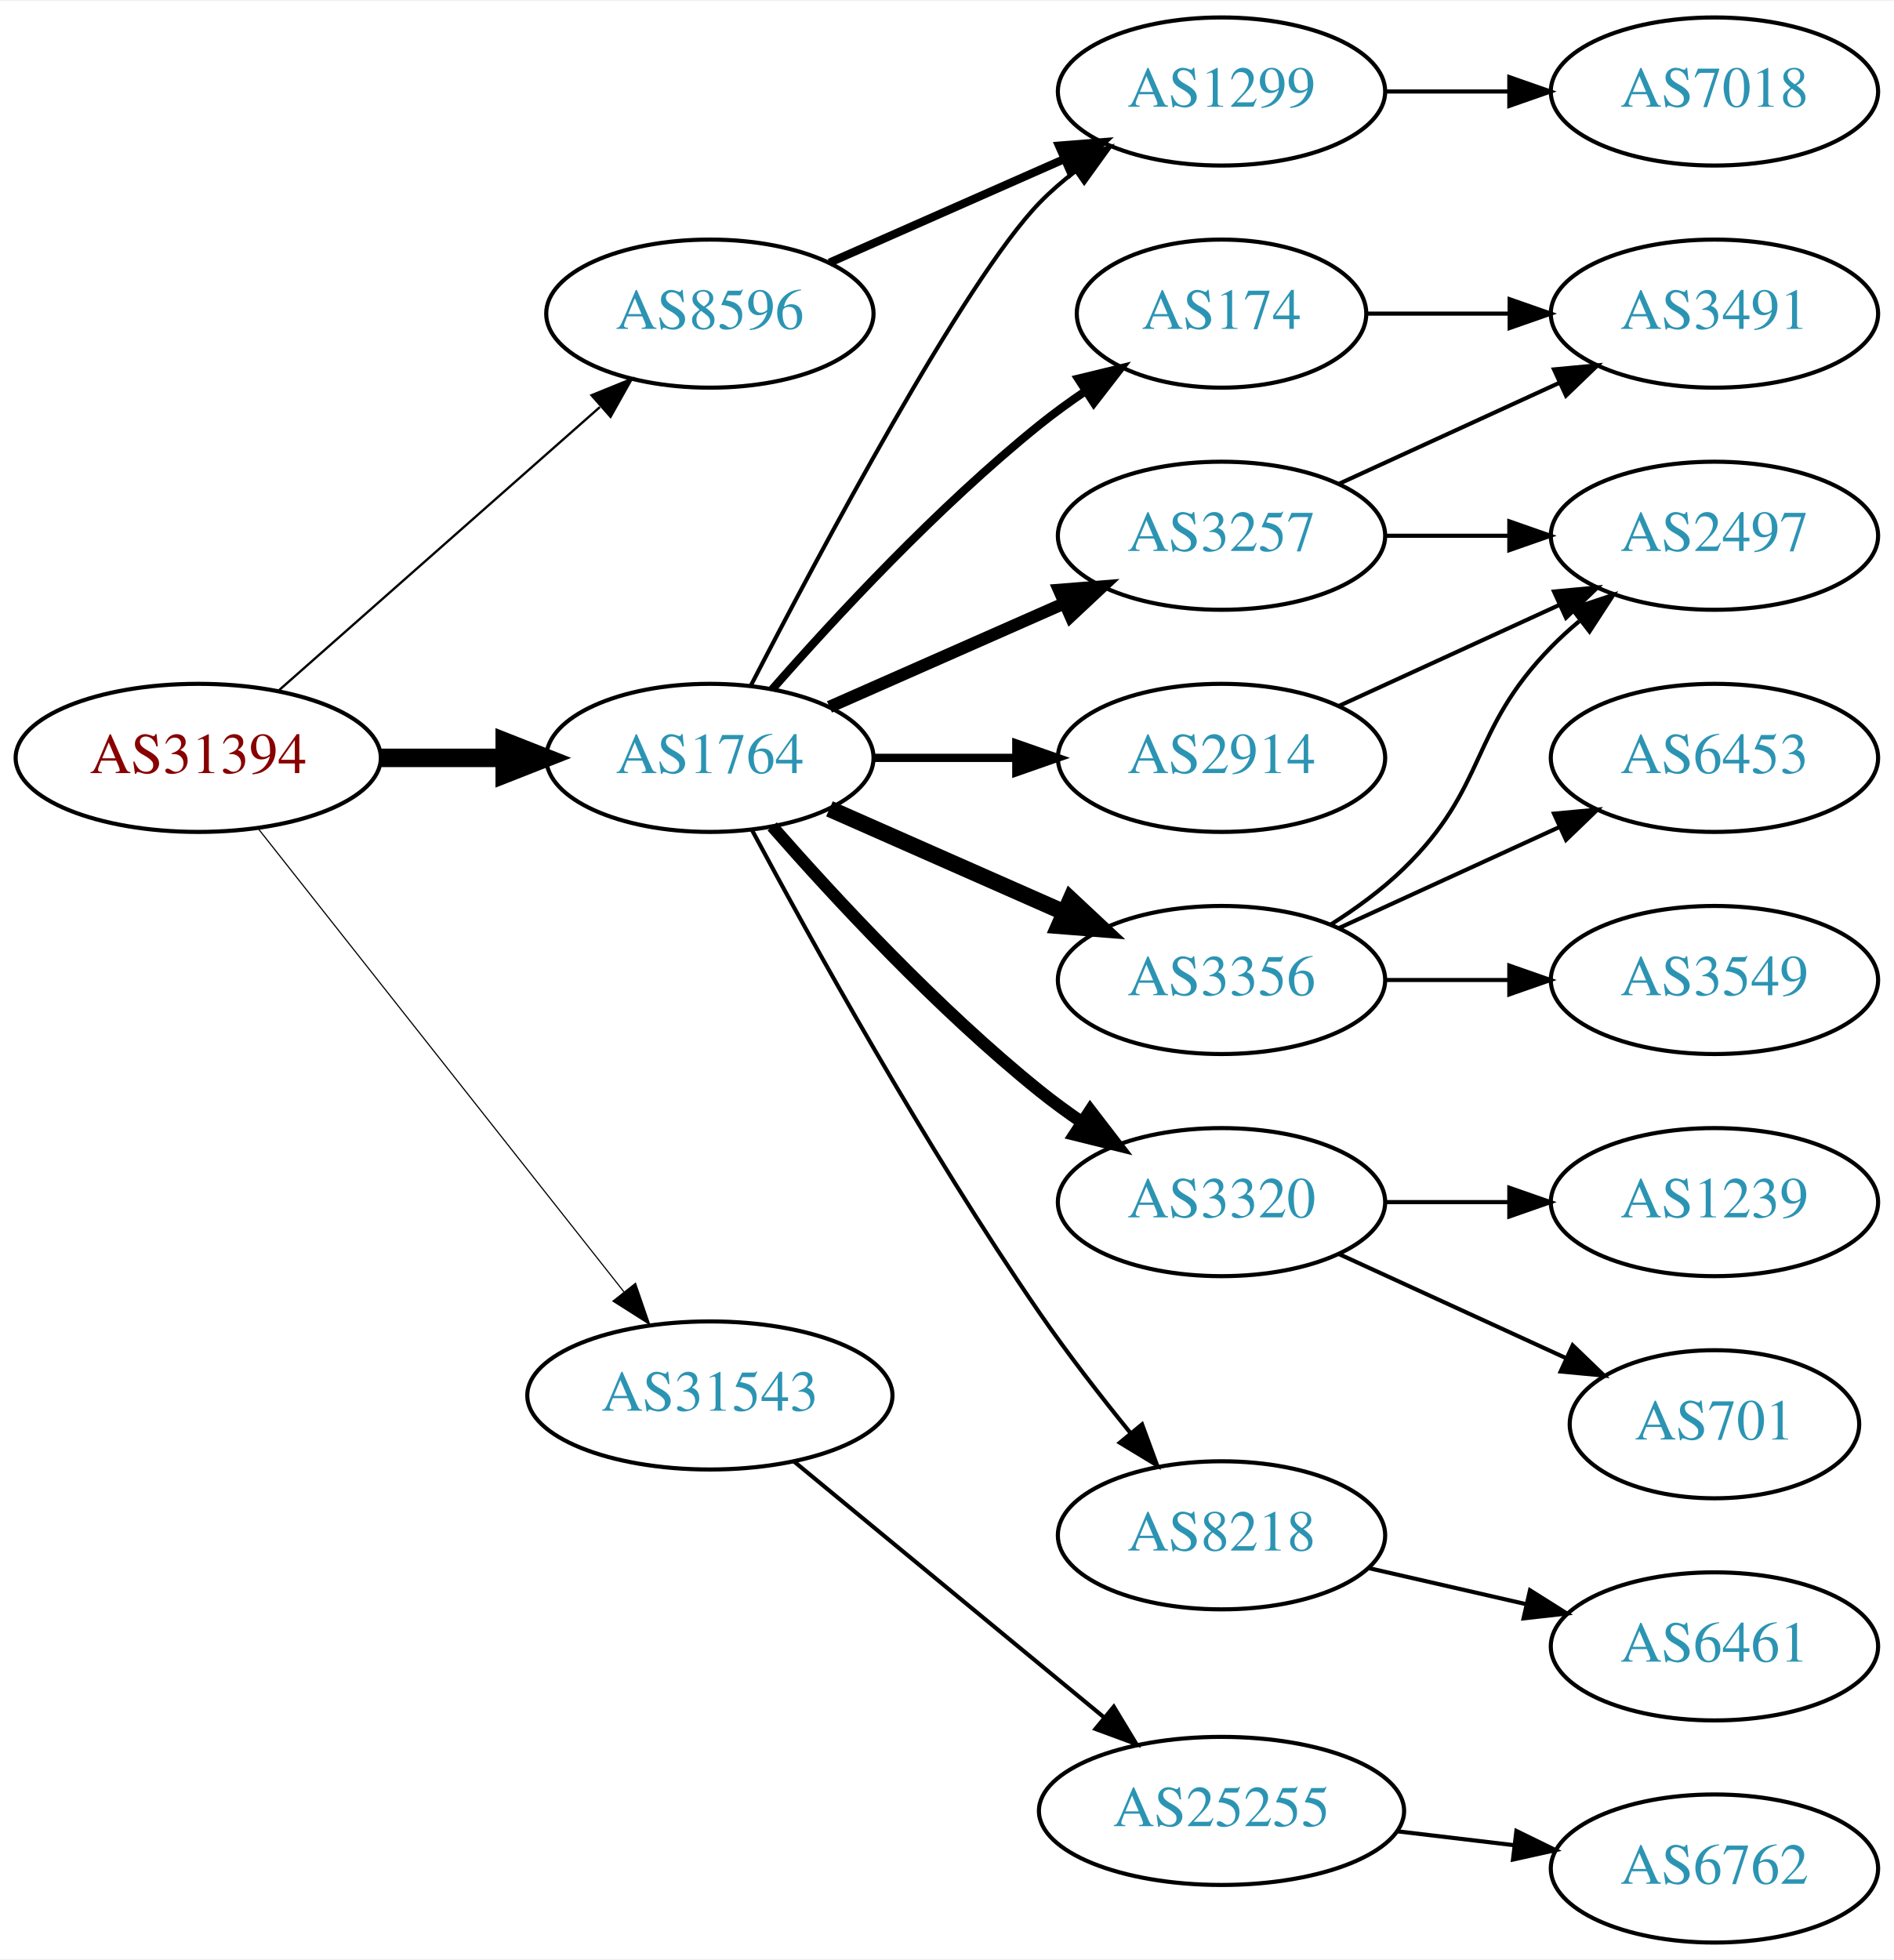
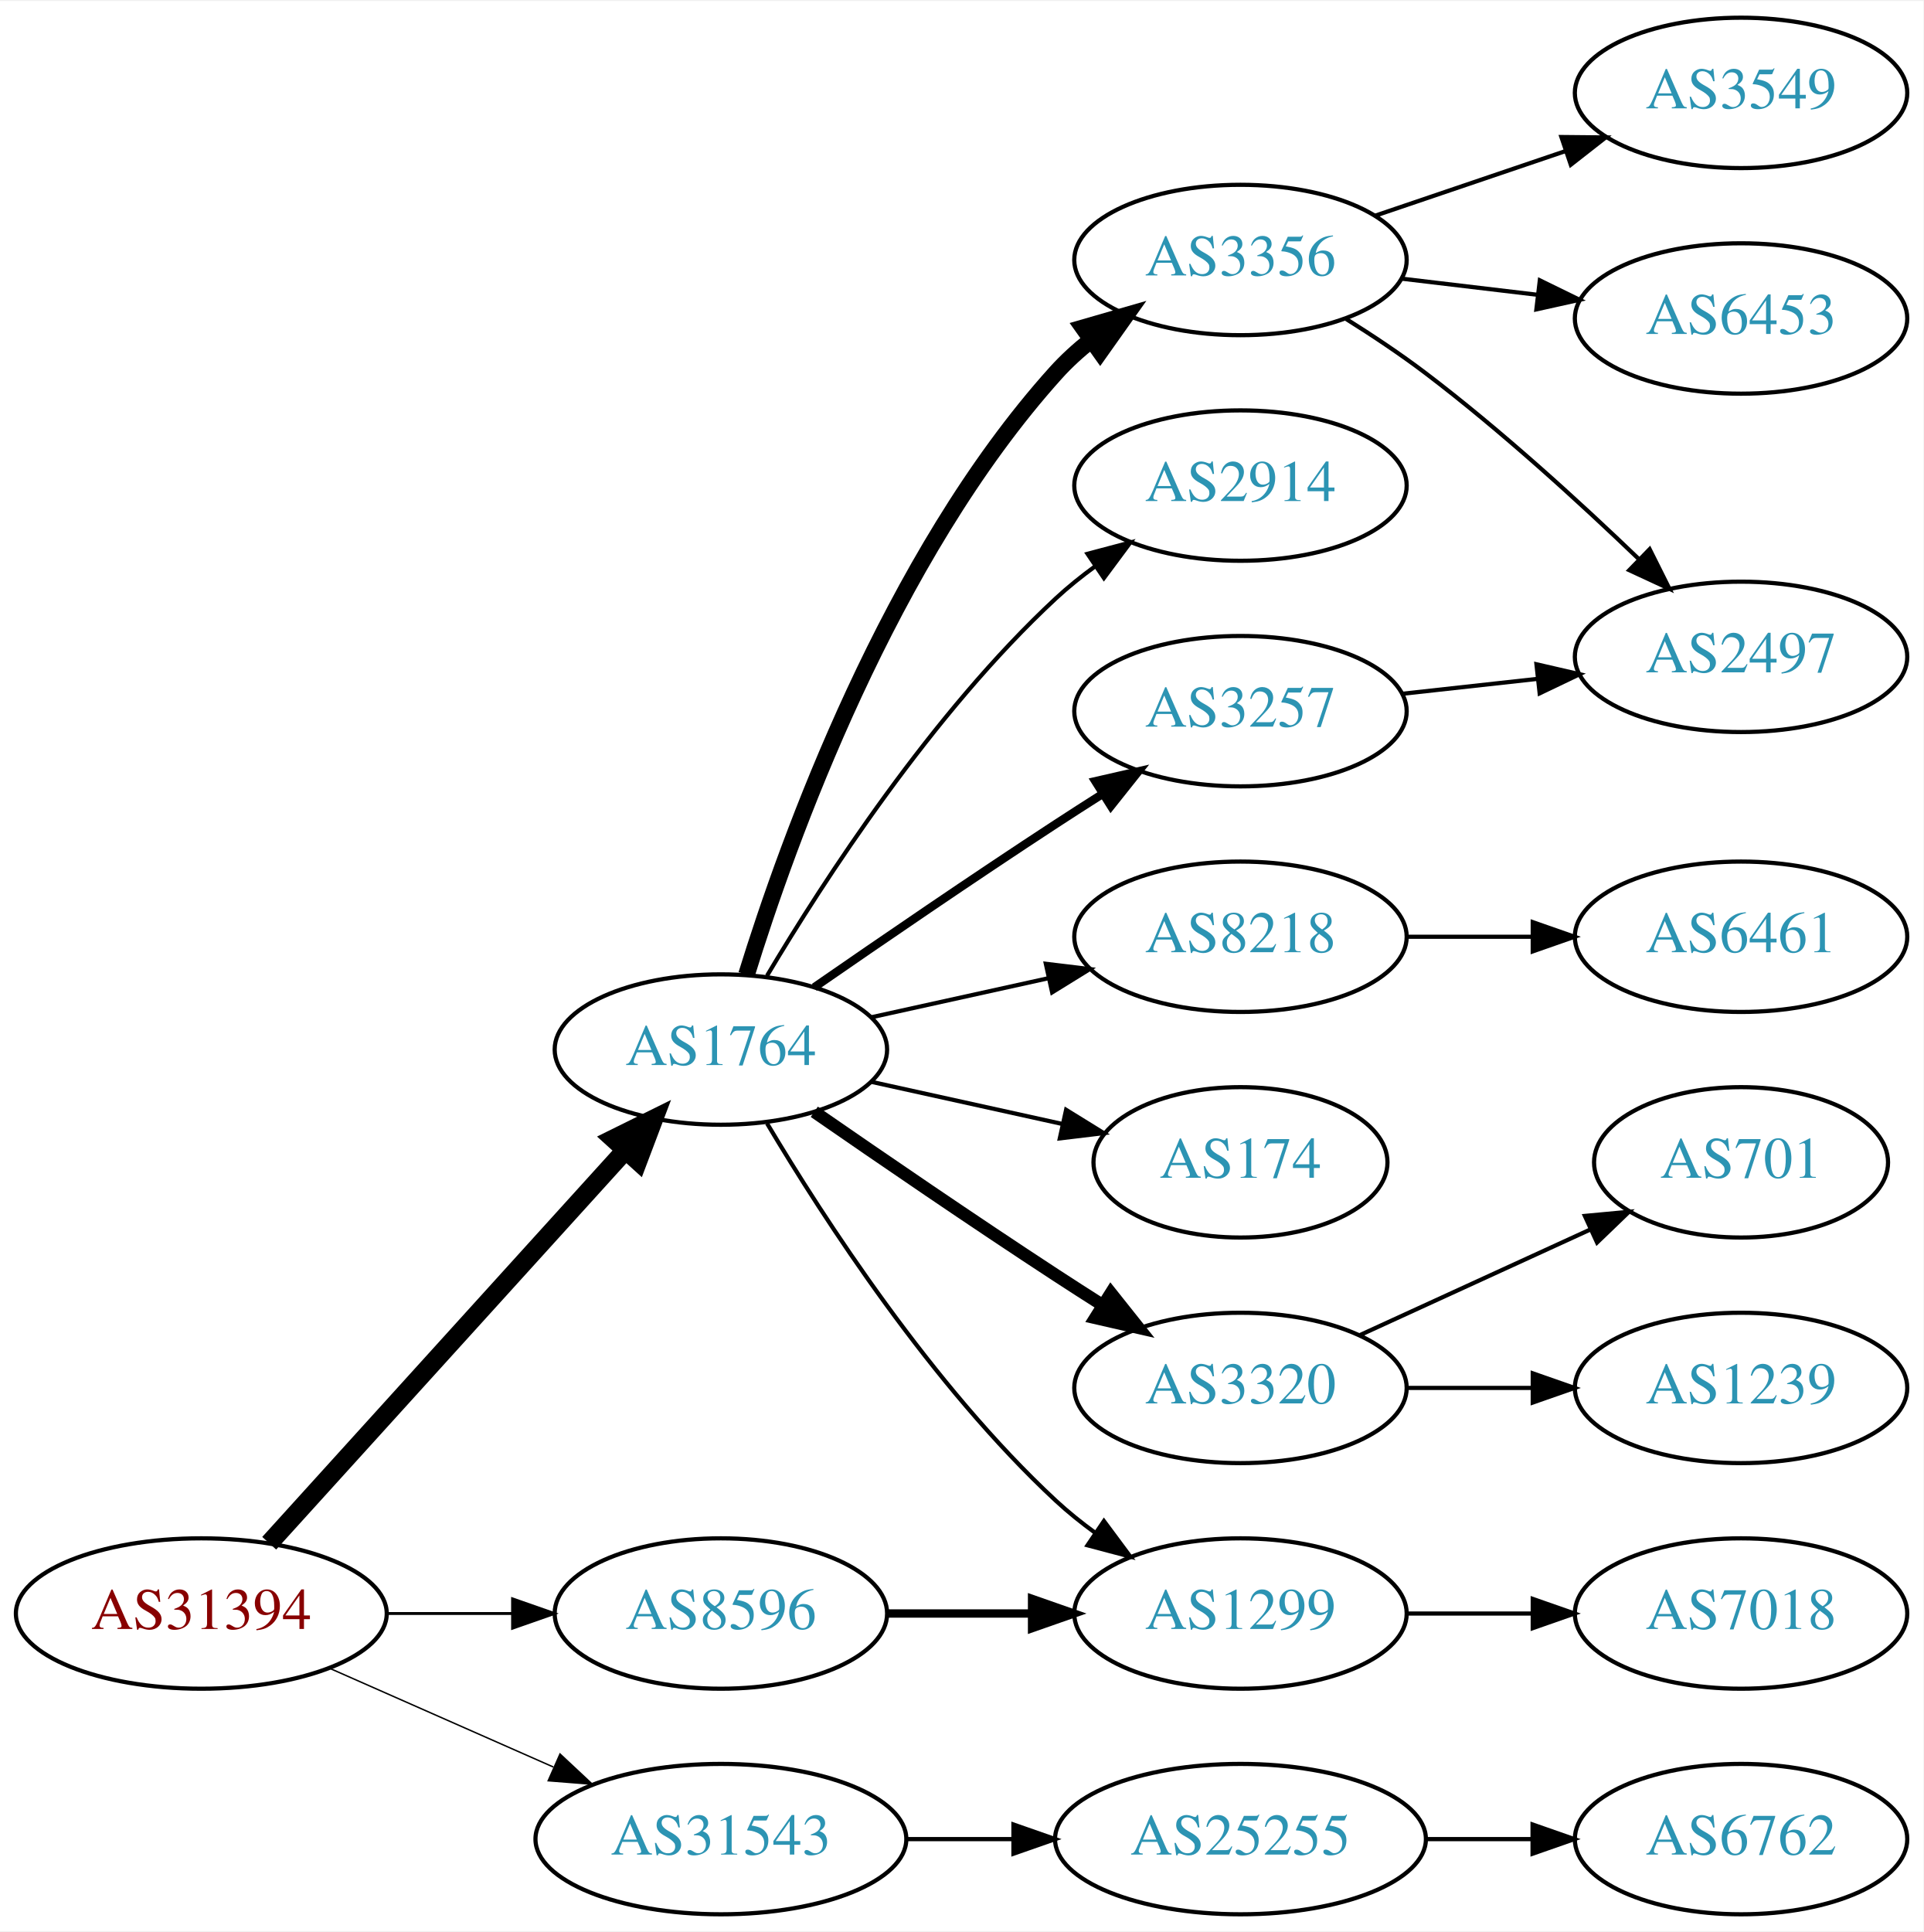
- <svg xmlns="http://www.w3.org/2000/svg" xmlns:xlink="http://www.w3.org/1999/xlink" width="460pt" height="476pt" viewBox="0.00 0.00 460.47 476.00">
-   <g id="graph0" class="graph" transform="scale(1 1) rotate(0) translate(4 472)">
-     <polygon fill="white" stroke="none" points="-4,4 -4,-472 456.469,-472 456.469,4 -4,4" />
+ <svg xmlns="http://www.w3.org/2000/svg" xmlns:xlink="http://www.w3.org/1999/xlink" width="460pt" height="462pt" viewBox="0.00 0.00 460.47 462.00">
+   <g id="graph0" class="graph" transform="scale(1 1) rotate(0) translate(4 458)">
+     <polygon fill="white" stroke="none" points="-4,4 -4,-458 456.469,-458 456.469,4 -4,4" />
    <g id="node1" class="node">
      <g id="a_node1">
        <a xlink:href="/asn/31394" xlink:title="AS31394 ~ NEMOX-NET-AS [AT]">
-           <ellipse fill="#ffffff" stroke="black" cx="44.196" cy="-288" rx="44.393" ry="18" />
-           <text text-anchor="middle" x="44.196" y="-284.3" font-family="Times,serif" font-size="14.00" fill="#880000">AS31394</text>
+           <ellipse fill="#ffffff" stroke="black" cx="44.196" cy="-72" rx="44.393" ry="18" />
+           <text text-anchor="middle" x="44.196" y="-68.3" font-family="Times,serif" font-size="14.00" fill="#880000">AS31394</text>
        </a>
      </g>
    </g>
    <g id="node2" class="node">
      <g id="a_node2">
        <a xlink:href="/asn/1764" xlink:title="AS1764 ~ NEXTLAYER-AS [AT]">
-           <ellipse fill="#ffffff" stroke="black" cx="168.588" cy="-288" rx="39.794" ry="18" />
-           <text text-anchor="middle" x="168.588" y="-284.3" font-family="Times,serif" font-size="14.00" fill="#2c94b3">AS1764</text>
+           <ellipse fill="#ffffff" stroke="black" cx="168.588" cy="-207" rx="39.794" ry="18" />
+           <text text-anchor="middle" x="168.588" y="-203.3" font-family="Times,serif" font-size="14.00" fill="#2c94b3">AS1764</text>
        </a>
      </g>
    </g>
    <g id="edge1" class="edge">
-       <path fill="none" stroke="black" stroke-width="4.5" d="M88.692,-288C98.381,-288 108.717,-288 118.61,-288" />
-       <polygon fill="black" stroke="black" stroke-width="4.5" points="118.713,-291.938 128.713,-288 118.713,-284.063 118.713,-291.938" />
+       <path fill="none" stroke="black" stroke-width="4.5" d="M60.45,-88.825C81.913,-112.499 121.144,-155.771 145.711,-182.87" />
+       <polygon fill="black" stroke="black" stroke-width="4.5" points="142.893,-185.623 152.527,-190.387 148.727,-180.334 142.893,-185.623" />
    </g>
    <g id="node3" class="node">
      <g id="a_node3">
        <a xlink:href="/asn/8596" xlink:title="AS8596 ~ hotze.com GmbH [AT]">
-           <ellipse fill="#ffffff" stroke="black" cx="168.588" cy="-396" rx="39.794" ry="18" />
-           <text text-anchor="middle" x="168.588" y="-392.3" font-family="Times,serif" font-size="14.00" fill="#2c94b3">AS8596</text>
+           <ellipse fill="#ffffff" stroke="black" cx="168.588" cy="-72" rx="39.794" ry="18" />
+           <text text-anchor="middle" x="168.588" y="-68.3" font-family="Times,serif" font-size="14.00" fill="#2c94b3">AS8596</text>
        </a>
      </g>
    </g>
    <g id="edge2" class="edge">
-       <path fill="none" stroke="black" stroke-width="0.562" d="M63.785,-304.403C84.602,-322.772 118.478,-352.665 141.838,-373.278" />
-       <polygon fill="black" stroke="black" stroke-width="0.562" points="139.809,-376.156 149.623,-380.148 144.441,-370.907 139.809,-376.156" />
+       <path fill="none" stroke="black" stroke-width="0.692" d="M88.692,-72C98.381,-72 108.717,-72 118.61,-72" />
+       <polygon fill="black" stroke="black" stroke-width="0.692" points="118.713,-75.5 128.713,-72 118.713,-68.5 118.713,-75.5" />
    </g>
    <g id="node4" class="node">
      <g id="a_node4">
        <a xlink:href="/asn/31543" xlink:title="AS31543 ~ myNET gmbh [AT]">
-           <ellipse fill="#ffffff" stroke="black" cx="168.588" cy="-133" rx="44.393" ry="18" />
-           <text text-anchor="middle" x="168.588" y="-129.3" font-family="Times,serif" font-size="14.00" fill="#2c94b3">AS31543</text>
+           <ellipse fill="#ffffff" stroke="black" cx="168.588" cy="-18" rx="44.393" ry="18" />
+           <text text-anchor="middle" x="168.588" y="-14.3" font-family="Times,serif" font-size="14.00" fill="#2c94b3">AS31543</text>
        </a>
      </g>
    </g>
    <g id="edge3" class="edge">
-       <path fill="none" stroke="black" stroke-width="0.281" d="M58.762,-270.82C80.358,-243.47 122.666,-189.89 147.693,-158.195" />
-       <polygon fill="black" stroke="black" stroke-width="0.281" points="150.511,-160.274 153.962,-150.257 145.018,-155.936 150.511,-160.274" />
+       <path fill="none" stroke="black" stroke-width="0.346" d="M74.824,-58.928C90.941,-51.817 111.081,-42.931 128.473,-35.258" />
+       <polygon fill="black" stroke="black" stroke-width="0.346" points="130.073,-38.377 137.809,-31.139 127.247,-31.973 130.073,-38.377" />
    </g>
    <g id="node5" class="node">
      <g id="a_node5">
-         <a xlink:href="/asn/1299" xlink:title="AS1299 ~ Telia Carrier [EU]">
-           <ellipse fill="#ffffff" stroke="black" cx="292.98" cy="-450" rx="39.794" ry="18" />
-           <text text-anchor="middle" x="292.98" y="-446.3" font-family="Times,serif" font-size="14.00" fill="#2c94b3">AS1299</text>
+         <a xlink:href="/asn/3257" xlink:title="AS3257 ~ GTT [DE]">
+           <ellipse fill="#ffffff" stroke="black" cx="292.98" cy="-288" rx="39.794" ry="18" />
+           <text text-anchor="middle" x="292.98" y="-284.3" font-family="Times,serif" font-size="14.00" fill="#2c94b3">AS3257</text>
        </a>
      </g>
    </g>
    <g id="edge4" class="edge">
-       <path fill="none" stroke="black" d="M178.553,-305.587C195.144,-337.711 230.6,-404.297 248.784,-423 251.404,-425.695 254.345,-428.239 257.428,-430.608" />
-       <polygon fill="black" stroke="black" points="255.594,-433.597 265.796,-436.455 259.603,-427.859 255.594,-433.597" />
+       <path fill="none" stroke="black" stroke-width="2" d="M190.945,-221.901C206.796,-232.877 228.999,-248.079 248.784,-261 252.366,-263.339 256.137,-265.759 259.897,-268.144" />
+       <polygon fill="black" stroke="black" stroke-width="2" points="258.23,-271.231 268.558,-273.596 261.959,-265.307 258.23,-271.231" />
    </g>
    <g id="node6" class="node">
      <g id="a_node6">
-         <a xlink:href="/asn/174" xlink:title="AS174 ~ Cogent Communications [US]">
-           <ellipse fill="#ffffff" stroke="black" cx="292.98" cy="-396" rx="35.194" ry="18" />
-           <text text-anchor="middle" x="292.98" y="-392.3" font-family="Times,serif" font-size="14.00" fill="#2c94b3">AS174</text>
+         <a xlink:href="/asn/8218" xlink:title="AS8218 ~ legacy Neotelecoms [FR]">
+           <ellipse fill="#ffffff" stroke="black" cx="292.98" cy="-234" rx="39.794" ry="18" />
+           <text text-anchor="middle" x="292.98" y="-230.3" font-family="Times,serif" font-size="14.00" fill="#2c94b3">AS8218</text>
        </a>
      </g>
    </g>
    <g id="edge5" class="edge">
-       <path fill="none" stroke="black" stroke-width="2" d="M183.74,-304.663C198.842,-321.894 223.963,-349.024 248.784,-369 252.289,-371.821 256.107,-374.587 259.975,-377.208" />
-       <polygon fill="black" stroke="black" stroke-width="2" points="258.126,-380.18 268.421,-382.682 261.933,-374.306 258.126,-380.18" />
+       <path fill="none" stroke="black" d="M204.661,-214.737C217.848,-217.646 233.028,-220.995 246.994,-224.076" />
+       <polygon fill="black" stroke="black" points="246.383,-227.525 256.903,-226.262 247.891,-220.69 246.383,-227.525" />
    </g>
    <g id="node7" class="node">
      <g id="a_node7">
-         <a xlink:href="/asn/2914" xlink:title="AS2914 ~ NTT America, Inc. [US]">
-           <ellipse fill="#ffffff" stroke="black" cx="292.98" cy="-288" rx="39.794" ry="18" />
-           <text text-anchor="middle" x="292.98" y="-284.3" font-family="Times,serif" font-size="14.00" fill="#2c94b3">AS2914</text>
+         <a xlink:href="/asn/174" xlink:title="AS174 ~ Cogent Communications [US]">
+           <ellipse fill="#ffffff" stroke="black" cx="292.98" cy="-180" rx="35.194" ry="18" />
+           <text text-anchor="middle" x="292.98" y="-176.3" font-family="Times,serif" font-size="14.00" fill="#2c94b3">AS174</text>
        </a>
      </g>
    </g>
    <g id="edge6" class="edge">
-       <path fill="none" stroke="black" stroke-width="2" d="M208.314,-288C219.252,-288 231.303,-288 242.769,-288" />
-       <polygon fill="black" stroke="black" stroke-width="2" points="243.087,-291.5 253.087,-288 243.087,-284.5 243.087,-291.5" />
+       <path fill="none" stroke="black" d="M204.661,-199.263C218.894,-196.123 235.449,-192.471 250.293,-189.196" />
+       <polygon fill="black" stroke="black" points="251.236,-192.572 260.247,-187 249.728,-185.737 251.236,-192.572" />
    </g>
    <g id="node8" class="node">
      <g id="a_node8">
-         <a xlink:href="/asn/3356" xlink:title="AS3356 ~ Level 3 Parent, LLC [US]">
-           <ellipse fill="#ffffff" stroke="black" cx="292.98" cy="-234" rx="39.794" ry="18" />
-           <text text-anchor="middle" x="292.98" y="-230.3" font-family="Times,serif" font-size="14.00" fill="#2c94b3">AS3356</text>
+         <a xlink:href="/asn/3320" xlink:title="AS3320 ~ DTAG [DE]">
+           <ellipse fill="#ffffff" stroke="black" cx="292.98" cy="-126" rx="39.794" ry="18" />
+           <text text-anchor="middle" x="292.98" y="-122.3" font-family="Times,serif" font-size="14.00" fill="#2c94b3">AS3320</text>
        </a>
      </g>
    </g>
    <g id="edge7" class="edge">
-       <path fill="none" stroke="black" stroke-width="4" d="M197.667,-275.611C214.615,-268.134 236.413,-258.517 254.782,-250.412" />
-       <polygon fill="black" stroke="black" stroke-width="4" points="256.296,-253.57 264.032,-246.331 253.47,-247.166 256.296,-253.57" />
+       <path fill="none" stroke="black" stroke-width="3" d="M190.945,-192.099C206.796,-181.123 228.999,-165.921 248.784,-153 252.366,-150.661 256.137,-148.241 259.897,-145.856" />
+       <polygon fill="black" stroke="black" stroke-width="3" points="261.959,-148.693 268.558,-140.404 258.23,-142.769 261.959,-148.693" />
    </g>
    <g id="node9" class="node">
      <g id="a_node9">
-         <a xlink:href="/asn/3320" xlink:title="AS3320 ~ DTAG [DE]">
-           <ellipse fill="#ffffff" stroke="black" cx="292.98" cy="-180" rx="39.794" ry="18" />
-           <text text-anchor="middle" x="292.98" y="-176.3" font-family="Times,serif" font-size="14.00" fill="#2c94b3">AS3320</text>
+         <a xlink:href="/asn/3356" xlink:title="AS3356 ~ Level 3 Parent, LLC [US]">
+           <ellipse fill="#ffffff" stroke="black" cx="292.98" cy="-396" rx="39.794" ry="18" />
+           <text text-anchor="middle" x="292.98" y="-392.3" font-family="Times,serif" font-size="14.00" fill="#2c94b3">AS3356</text>
        </a>
      </g>
    </g>
    <g id="edge8" class="edge">
-       <path fill="none" stroke="black" stroke-width="3" d="M183.74,-271.337C198.842,-254.106 223.963,-226.976 248.784,-207 252.04,-204.38 255.565,-201.808 259.149,-199.354" />
-       <polygon fill="black" stroke="black" stroke-width="3" points="261.068,-202.281 267.522,-193.879 257.237,-196.423 261.068,-202.281" />
+       <path fill="none" stroke="black" stroke-width="4" d="M174.726,-224.94C184.629,-256.979 208.966,-324.812 248.784,-369 251.3,-371.792 254.172,-374.401 257.211,-376.812" />
+       <polygon fill="black" stroke="black" stroke-width="4" points="255.34,-379.776 265.519,-382.715 259.394,-374.07 255.34,-379.776" />
    </g>
    <g id="node10" class="node">
      <g id="a_node10">
-         <a xlink:href="/asn/3257" xlink:title="AS3257 ~ GTT [DE]">
-           <ellipse fill="#ffffff" stroke="black" cx="292.98" cy="-342" rx="39.794" ry="18" />
-           <text text-anchor="middle" x="292.98" y="-338.3" font-family="Times,serif" font-size="14.00" fill="#2c94b3">AS3257</text>
+         <a xlink:href="/asn/1299" xlink:title="AS1299 ~ Telia Carrier [EU]">
+           <ellipse fill="#ffffff" stroke="black" cx="292.98" cy="-72" rx="39.794" ry="18" />
+           <text text-anchor="middle" x="292.98" y="-68.3" font-family="Times,serif" font-size="14.00" fill="#2c94b3">AS1299</text>
        </a>
      </g>
    </g>
    <g id="edge9" class="edge">
-       <path fill="none" stroke="black" stroke-width="3" d="M197.667,-300.389C214.615,-307.866 236.413,-317.483 254.782,-325.588" />
-       <polygon fill="black" stroke="black" stroke-width="3" points="253.47,-328.834 264.032,-329.669 256.296,-322.43 253.47,-328.834" />
+       <path fill="none" stroke="black" d="M179.634,-189.329C193.205,-166.528 219.137,-126.528 248.784,-99 251.691,-96.302 254.904,-93.72 258.228,-91.297" />
+       <polygon fill="black" stroke="black" points="260.287,-94.13 266.606,-85.625 256.363,-88.333 260.287,-94.13" />
    </g>
    <g id="node11" class="node">
      <g id="a_node11">
-         <a xlink:href="/asn/8218" xlink:title="AS8218 ~ legacy Neotelecoms [FR]">
-           <ellipse fill="#ffffff" stroke="black" cx="292.98" cy="-99" rx="39.794" ry="18" />
-           <text text-anchor="middle" x="292.98" y="-95.3" font-family="Times,serif" font-size="14.00" fill="#2c94b3">AS8218</text>
+         <a xlink:href="/asn/2914" xlink:title="AS2914 ~ NTT America, Inc. [US]">
+           <ellipse fill="#ffffff" stroke="black" cx="292.98" cy="-342" rx="39.794" ry="18" />
+           <text text-anchor="middle" x="292.98" y="-338.3" font-family="Times,serif" font-size="14.00" fill="#2c94b3">AS2914</text>
        </a>
      </g>
    </g>
    <g id="edge10" class="edge">
-       <path fill="none" stroke="black" d="M178.82,-270.461C192.861,-244.227 220.908,-193.519 248.784,-153 255.557,-143.156 263.593,-132.803 270.886,-123.826" />
-       <polygon fill="black" stroke="black" points="273.658,-125.966 277.317,-116.023 268.256,-121.514 273.658,-125.966" />
-     </g>
-     <g id="edge21" class="edge">
-       <path fill="none" stroke="black" stroke-width="2" d="M197.667,-408.389C214.615,-415.866 236.413,-425.483 254.782,-433.588" />
-       <polygon fill="black" stroke="black" stroke-width="2" points="253.47,-436.834 264.032,-437.669 256.296,-430.43 253.47,-436.834" />
-     </g>
-     <g id="node20" class="node">
-       <g id="a_node20">
-         <a xlink:href="/asn/25255" xlink:title="AS25255 ~ ==&gt; TELE2 AUSTRIA &lt;== [AT]">
-           <ellipse fill="#ffffff" stroke="black" cx="292.98" cy="-32" rx="44.393" ry="18" />
-           <text text-anchor="middle" x="292.98" y="-28.3" font-family="Times,serif" font-size="14.00" fill="#2c94b3">AS25255</text>
-         </a>
-       </g>
-     </g>
-     <g id="edge23" class="edge">
-       <path fill="none" stroke="black" d="M188.982,-116.996C209.273,-100.252 241.309,-73.815 264.264,-54.872" />
-       <polygon fill="black" stroke="black" points="266.787,-57.328 272.272,-48.263 262.332,-51.929 266.787,-57.328" />
+       <path fill="none" stroke="black" d="M179.634,-224.671C193.205,-247.472 219.137,-287.472 248.784,-315 251.691,-317.699 254.904,-320.28 258.228,-322.703" />
+       <polygon fill="black" stroke="black" points="256.363,-325.667 266.606,-328.375 260.287,-319.87 256.363,-325.667" />
+     </g>
+     <g id="edge18" class="edge">
+       <path fill="none" stroke="black" stroke-width="2" d="M208.314,-72C219.252,-72 231.303,-72 242.769,-72" />
+       <polygon fill="black" stroke="black" stroke-width="2" points="243.087,-75.5 253.087,-72 243.087,-68.5 243.087,-75.5" />
    </g>
    <g id="node19" class="node">
      <g id="a_node19">
-         <a xlink:href="/asn/7018" xlink:title="AS7018 ~ AT&amp;T Services, Inc. [US]">
-           <ellipse fill="#ffffff" stroke="black" cx="412.823" cy="-450" rx="39.794" ry="18" />
-           <text text-anchor="middle" x="412.823" y="-446.3" font-family="Times,serif" font-size="14.00" fill="#2c94b3">AS7018</text>
-         </a>
-       </g>
-     </g>
-     <g id="edge22" class="edge">
-       <path fill="none" stroke="black" d="M332.893,-450C342.446,-450 352.796,-450 362.759,-450" />
-       <polygon fill="black" stroke="black" points="362.951,-453.5 372.951,-450 362.951,-446.5 362.951,-453.5" />
+         <a xlink:href="/asn/25255" xlink:title="AS25255 ~ ==&gt; TELE2 AUSTRIA &lt;== [AT]">
+           <ellipse fill="#ffffff" stroke="black" cx="292.98" cy="-18" rx="44.393" ry="18" />
+           <text text-anchor="middle" x="292.98" y="-14.3" font-family="Times,serif" font-size="14.00" fill="#2c94b3">AS25255</text>
+         </a>
+       </g>
+     </g>
+     <g id="edge20" class="edge">
+       <path fill="none" stroke="black" d="M213.084,-18C221.29,-18 229.961,-18 238.434,-18" />
+       <polygon fill="black" stroke="black" points="238.625,-21.5 248.625,-18 238.625,-14.5 238.625,-21.5" />
+     </g>
+     <g id="node16" class="node">
+       <g id="a_node16">
+         <a xlink:href="/asn/2497" xlink:title="AS2497 ~ Internet Initiative Japan Inc. [JP]">
+           <ellipse fill="#ffffff" stroke="black" cx="412.823" cy="-301" rx="39.794" ry="18" />
+           <text text-anchor="middle" x="412.823" y="-297.3" font-family="Times,serif" font-size="14.00" fill="#2c94b3">AS2497</text>
+         </a>
+       </g>
+     </g>
+     <g id="edge17" class="edge">
+       <path fill="none" stroke="black" d="M331.591,-292.149C341.902,-293.287 353.219,-294.535 364.019,-295.726" />
+       <polygon fill="black" stroke="black" points="363.842,-299.228 374.166,-296.846 364.61,-292.27 363.842,-299.228" />
+     </g>
+     <g id="node12" class="node">
+       <g id="a_node12">
+         <a xlink:href="/asn/6461" xlink:title="AS6461 ~ Zayo Bandwidth [US]">
+           <ellipse fill="#ffffff" stroke="black" cx="412.823" cy="-234" rx="39.794" ry="18" />
+           <text text-anchor="middle" x="412.823" y="-230.3" font-family="Times,serif" font-size="14.00" fill="#2c94b3">AS6461</text>
+         </a>
+       </g>
+     </g>
+     <g id="edge11" class="edge">
+       <path fill="none" stroke="black" d="M332.893,-234C342.446,-234 352.796,-234 362.759,-234" />
+       <polygon fill="black" stroke="black" points="362.951,-237.5 372.951,-234 362.951,-230.5 362.951,-237.5" />
    </g>
    <g id="node13" class="node">
      <g id="a_node13">
-         <a xlink:href="/asn/3491" xlink:title="AS3491 ~ PCCW Global, Inc. [US]">
-           <ellipse fill="#ffffff" stroke="black" cx="412.823" cy="-396" rx="39.794" ry="18" />
-           <text text-anchor="middle" x="412.823" y="-392.3" font-family="Times,serif" font-size="14.00" fill="#2c94b3">AS3491</text>
+         <a xlink:href="/asn/701" xlink:title="AS701 ~ UUNET [US]">
+           <ellipse fill="#ffffff" stroke="black" cx="412.823" cy="-180" rx="35.194" ry="18" />
+           <text text-anchor="middle" x="412.823" y="-176.3" font-family="Times,serif" font-size="14.00" fill="#2c94b3">AS701</text>
        </a>
      </g>
    </g>
    <g id="edge12" class="edge">
-       <path fill="none" stroke="black" d="M328.382,-396C339.206,-396 351.374,-396 363.001,-396" />
-       <polygon fill="black" stroke="black" points="363.032,-399.5 373.032,-396 363.032,-392.5 363.032,-399.5" />
-     </g>
-     <g id="node12" class="node">
-       <g id="a_node12">
-         <a xlink:href="/asn/2497" xlink:title="AS2497 ~ Internet Initiative Japan Inc. [JP]">
-           <ellipse fill="#ffffff" stroke="black" cx="412.823" cy="-342" rx="39.794" ry="18" />
-           <text text-anchor="middle" x="412.823" y="-338.3" font-family="Times,serif" font-size="14.00" fill="#2c94b3">AS2497</text>
-         </a>
-       </g>
-     </g>
-     <g id="edge11" class="edge">
-       <path fill="none" stroke="black" d="M321.609,-300.661C337.566,-307.973 357.837,-317.261 375.119,-325.181" />
-       <polygon fill="black" stroke="black" points="373.818,-328.435 384.367,-329.419 376.734,-322.071 373.818,-328.435" />
-     </g>
-     <g id="edge15" class="edge">
-       <path fill="none" stroke="black" d="M319.509,-247.462C325.672,-251.362 331.974,-255.948 337.176,-261 357.87,-281.094 353.004,-294.383 373.176,-315 375.269,-317.139 377.553,-319.218 379.929,-321.21" />
-       <polygon fill="black" stroke="black" points="378.173,-324.275 388.229,-327.611 382.448,-318.732 378.173,-324.275" />
+       <path fill="none" stroke="black" d="M321.609,-138.661C338.025,-146.183 359.007,-155.798 376.604,-163.861" />
+       <polygon fill="black" stroke="black" points="375.432,-167.174 385.981,-168.158 378.348,-160.811 375.432,-167.174" />
    </g>
    <g id="node14" class="node">
      <g id="a_node14">
-         <a xlink:href="/asn/6453" xlink:title="AS6453 ~ TATA COMMUNICATIONS (AMERICA) INC [US]">
-           <ellipse fill="#ffffff" stroke="black" cx="412.823" cy="-288" rx="39.794" ry="18" />
-           <text text-anchor="middle" x="412.823" y="-284.3" font-family="Times,serif" font-size="14.00" fill="#2c94b3">AS6453</text>
+         <a xlink:href="/asn/1239" xlink:title="AS1239 ~ Sprint [US]">
+           <ellipse fill="#ffffff" stroke="black" cx="412.823" cy="-126" rx="39.794" ry="18" />
+           <text text-anchor="middle" x="412.823" y="-122.3" font-family="Times,serif" font-size="14.00" fill="#2c94b3">AS1239</text>
        </a>
      </g>
    </g>
    <g id="edge13" class="edge">
-       <path fill="none" stroke="black" d="M321.609,-246.661C337.566,-253.973 357.837,-263.261 375.119,-271.181" />
-       <polygon fill="black" stroke="black" points="373.818,-274.435 384.367,-275.419 376.734,-268.071 373.818,-274.435" />
+       <path fill="none" stroke="black" d="M332.893,-126C342.446,-126 352.796,-126 362.759,-126" />
+       <polygon fill="black" stroke="black" points="362.951,-129.5 372.951,-126 362.951,-122.5 362.951,-129.5" />
    </g>
    <g id="node15" class="node">
      <g id="a_node15">
        <a xlink:href="/asn/3549" xlink:title="AS3549 ~ Level 3 Parent, LLC [US]">
-           <ellipse fill="#ffffff" stroke="black" cx="412.823" cy="-234" rx="39.794" ry="18" />
-           <text text-anchor="middle" x="412.823" y="-230.3" font-family="Times,serif" font-size="14.00" fill="#2c94b3">AS3549</text>
+           <ellipse fill="#ffffff" stroke="black" cx="412.823" cy="-436" rx="39.794" ry="18" />
+           <text text-anchor="middle" x="412.823" y="-432.3" font-family="Times,serif" font-size="14.00" fill="#2c94b3">AS3549</text>
        </a>
      </g>
    </g>
    <g id="edge14" class="edge">
-       <path fill="none" stroke="black" d="M332.893,-234C342.446,-234 352.796,-234 362.759,-234" />
-       <polygon fill="black" stroke="black" points="362.951,-237.5 372.951,-234 362.951,-230.5 362.951,-237.5" />
-     </g>
-     <g id="node16" class="node">
-       <g id="a_node16">
-         <a xlink:href="/asn/1239" xlink:title="AS1239 ~ Sprint [US]">
-           <ellipse fill="#ffffff" stroke="black" cx="412.823" cy="-180" rx="39.794" ry="18" />
-           <text text-anchor="middle" x="412.823" y="-176.3" font-family="Times,serif" font-size="14.00" fill="#2c94b3">AS1239</text>
-         </a>
-       </g>
-     </g>
-     <g id="edge16" class="edge">
-       <path fill="none" stroke="black" d="M332.893,-180C342.446,-180 352.796,-180 362.759,-180" />
-       <polygon fill="black" stroke="black" points="362.951,-183.5 372.951,-180 362.951,-176.5 362.951,-183.5" />
+       <path fill="none" stroke="black" d="M325.251,-406.614C339.234,-411.361 355.905,-417.019 370.867,-422.098" />
+       <polygon fill="black" stroke="black" points="369.812,-425.436 380.407,-425.336 372.062,-418.808 369.812,-425.436" />
+     </g>
+     <g id="edge15" class="edge">
+       <path fill="none" stroke="black" d="M318.26,-381.892C324.571,-377.938 331.257,-373.488 337.176,-369 355.21,-355.327 374.038,-338.152 388.273,-324.484" />
+       <polygon fill="black" stroke="black" points="390.939,-326.773 395.675,-317.296 386.062,-321.752 390.939,-326.773" />
    </g>
    <g id="node17" class="node">
      <g id="a_node17">
-         <a xlink:href="/asn/701" xlink:title="AS701 ~ UUNET [US]">
-           <ellipse fill="#ffffff" stroke="black" cx="412.823" cy="-126" rx="35.194" ry="18" />
-           <text text-anchor="middle" x="412.823" y="-122.3" font-family="Times,serif" font-size="14.00" fill="#2c94b3">AS701</text>
-         </a>
-       </g>
-     </g>
-     <g id="edge17" class="edge">
-       <path fill="none" stroke="black" d="M321.609,-167.339C338.025,-159.817 359.007,-150.202 376.604,-142.139" />
-       <polygon fill="black" stroke="black" points="378.348,-145.189 385.981,-137.842 375.432,-138.826 378.348,-145.189" />
-     </g>
-     <g id="edge19" class="edge">
-       <path fill="none" stroke="black" d="M332.893,-342C342.446,-342 352.796,-342 362.759,-342" />
-       <polygon fill="black" stroke="black" points="362.951,-345.5 372.951,-342 362.951,-338.5 362.951,-345.5" />
-     </g>
-     <g id="edge18" class="edge">
-       <path fill="none" stroke="black" d="M321.609,-354.661C337.566,-361.973 357.837,-371.261 375.119,-379.181" />
-       <polygon fill="black" stroke="black" points="373.818,-382.435 384.367,-383.419 376.734,-376.071 373.818,-382.435" />
+         <a xlink:href="/asn/6453" xlink:title="AS6453 ~ TATA COMMUNICATIONS (AMERICA) INC [US]">
+           <ellipse fill="#ffffff" stroke="black" cx="412.823" cy="-382" rx="39.794" ry="18" />
+           <text text-anchor="middle" x="412.823" y="-378.3" font-family="Times,serif" font-size="14.00" fill="#2c94b3">AS6453</text>
+         </a>
+       </g>
+     </g>
+     <g id="edge16" class="edge">
+       <path fill="none" stroke="black" d="M331.591,-391.532C341.902,-390.307 353.219,-388.962 364.019,-387.679" />
+       <polygon fill="black" stroke="black" points="364.649,-391.129 374.166,-386.474 363.823,-384.178 364.649,-391.129" />
    </g>
    <g id="node18" class="node">
      <g id="a_node18">
-         <a xlink:href="/asn/6461" xlink:title="AS6461 ~ Zayo Bandwidth [US]">
+         <a xlink:href="/asn/7018" xlink:title="AS7018 ~ AT&amp;T Services, Inc. [US]">
          <ellipse fill="#ffffff" stroke="black" cx="412.823" cy="-72" rx="39.794" ry="18" />
-           <text text-anchor="middle" x="412.823" y="-68.3" font-family="Times,serif" font-size="14.00" fill="#2c94b3">AS6461</text>
-         </a>
-       </g>
-     </g>
-     <g id="edge20" class="edge">
-       <path fill="none" stroke="black" d="M328.7,-91.045C340.7,-88.296 354.32,-85.175 367.013,-82.267" />
-       <polygon fill="black" stroke="black" points="367.979,-85.636 376.945,-79.991 366.415,-78.813 367.979,-85.636" />
-     </g>
-     <g id="node21" class="node">
-       <g id="a_node21">
+           <text text-anchor="middle" x="412.823" y="-68.3" font-family="Times,serif" font-size="14.00" fill="#2c94b3">AS7018</text>
+         </a>
+       </g>
+     </g>
+     <g id="edge19" class="edge">
+       <path fill="none" stroke="black" d="M332.893,-72C342.446,-72 352.796,-72 362.759,-72" />
+       <polygon fill="black" stroke="black" points="362.951,-75.5 372.951,-72 362.951,-68.5 362.951,-75.5" />
+     </g>
+     <g id="node20" class="node">
+       <g id="a_node20">
        <a xlink:href="/asn/6762" xlink:title="AS6762 ~ TELECOM ITALIA SPARKLE S.p.A. [IT]">
          <ellipse fill="#ffffff" stroke="black" cx="412.823" cy="-18" rx="39.794" ry="18" />
          <text text-anchor="middle" x="412.823" y="-14.3" font-family="Times,serif" font-size="14.00" fill="#2c94b3">AS6762</text>
        </a>
      </g>
    </g>
-     <g id="edge24" class="edge">
-       <path fill="none" stroke="black" d="M335.527,-27.064C344.773,-25.966 354.646,-24.793 364.118,-23.668" />
-       <polygon fill="black" stroke="black" points="364.672,-27.126 374.189,-22.471 363.846,-20.175 364.672,-27.126" />
+     <g id="edge21" class="edge">
+       <path fill="none" stroke="black" d="M337.191,-18C345.504,-18 354.267,-18 362.749,-18" />
+       <polygon fill="black" stroke="black" points="362.908,-21.5 372.908,-18 362.908,-14.5 362.908,-21.5" />
    </g>
  </g>
</svg>
